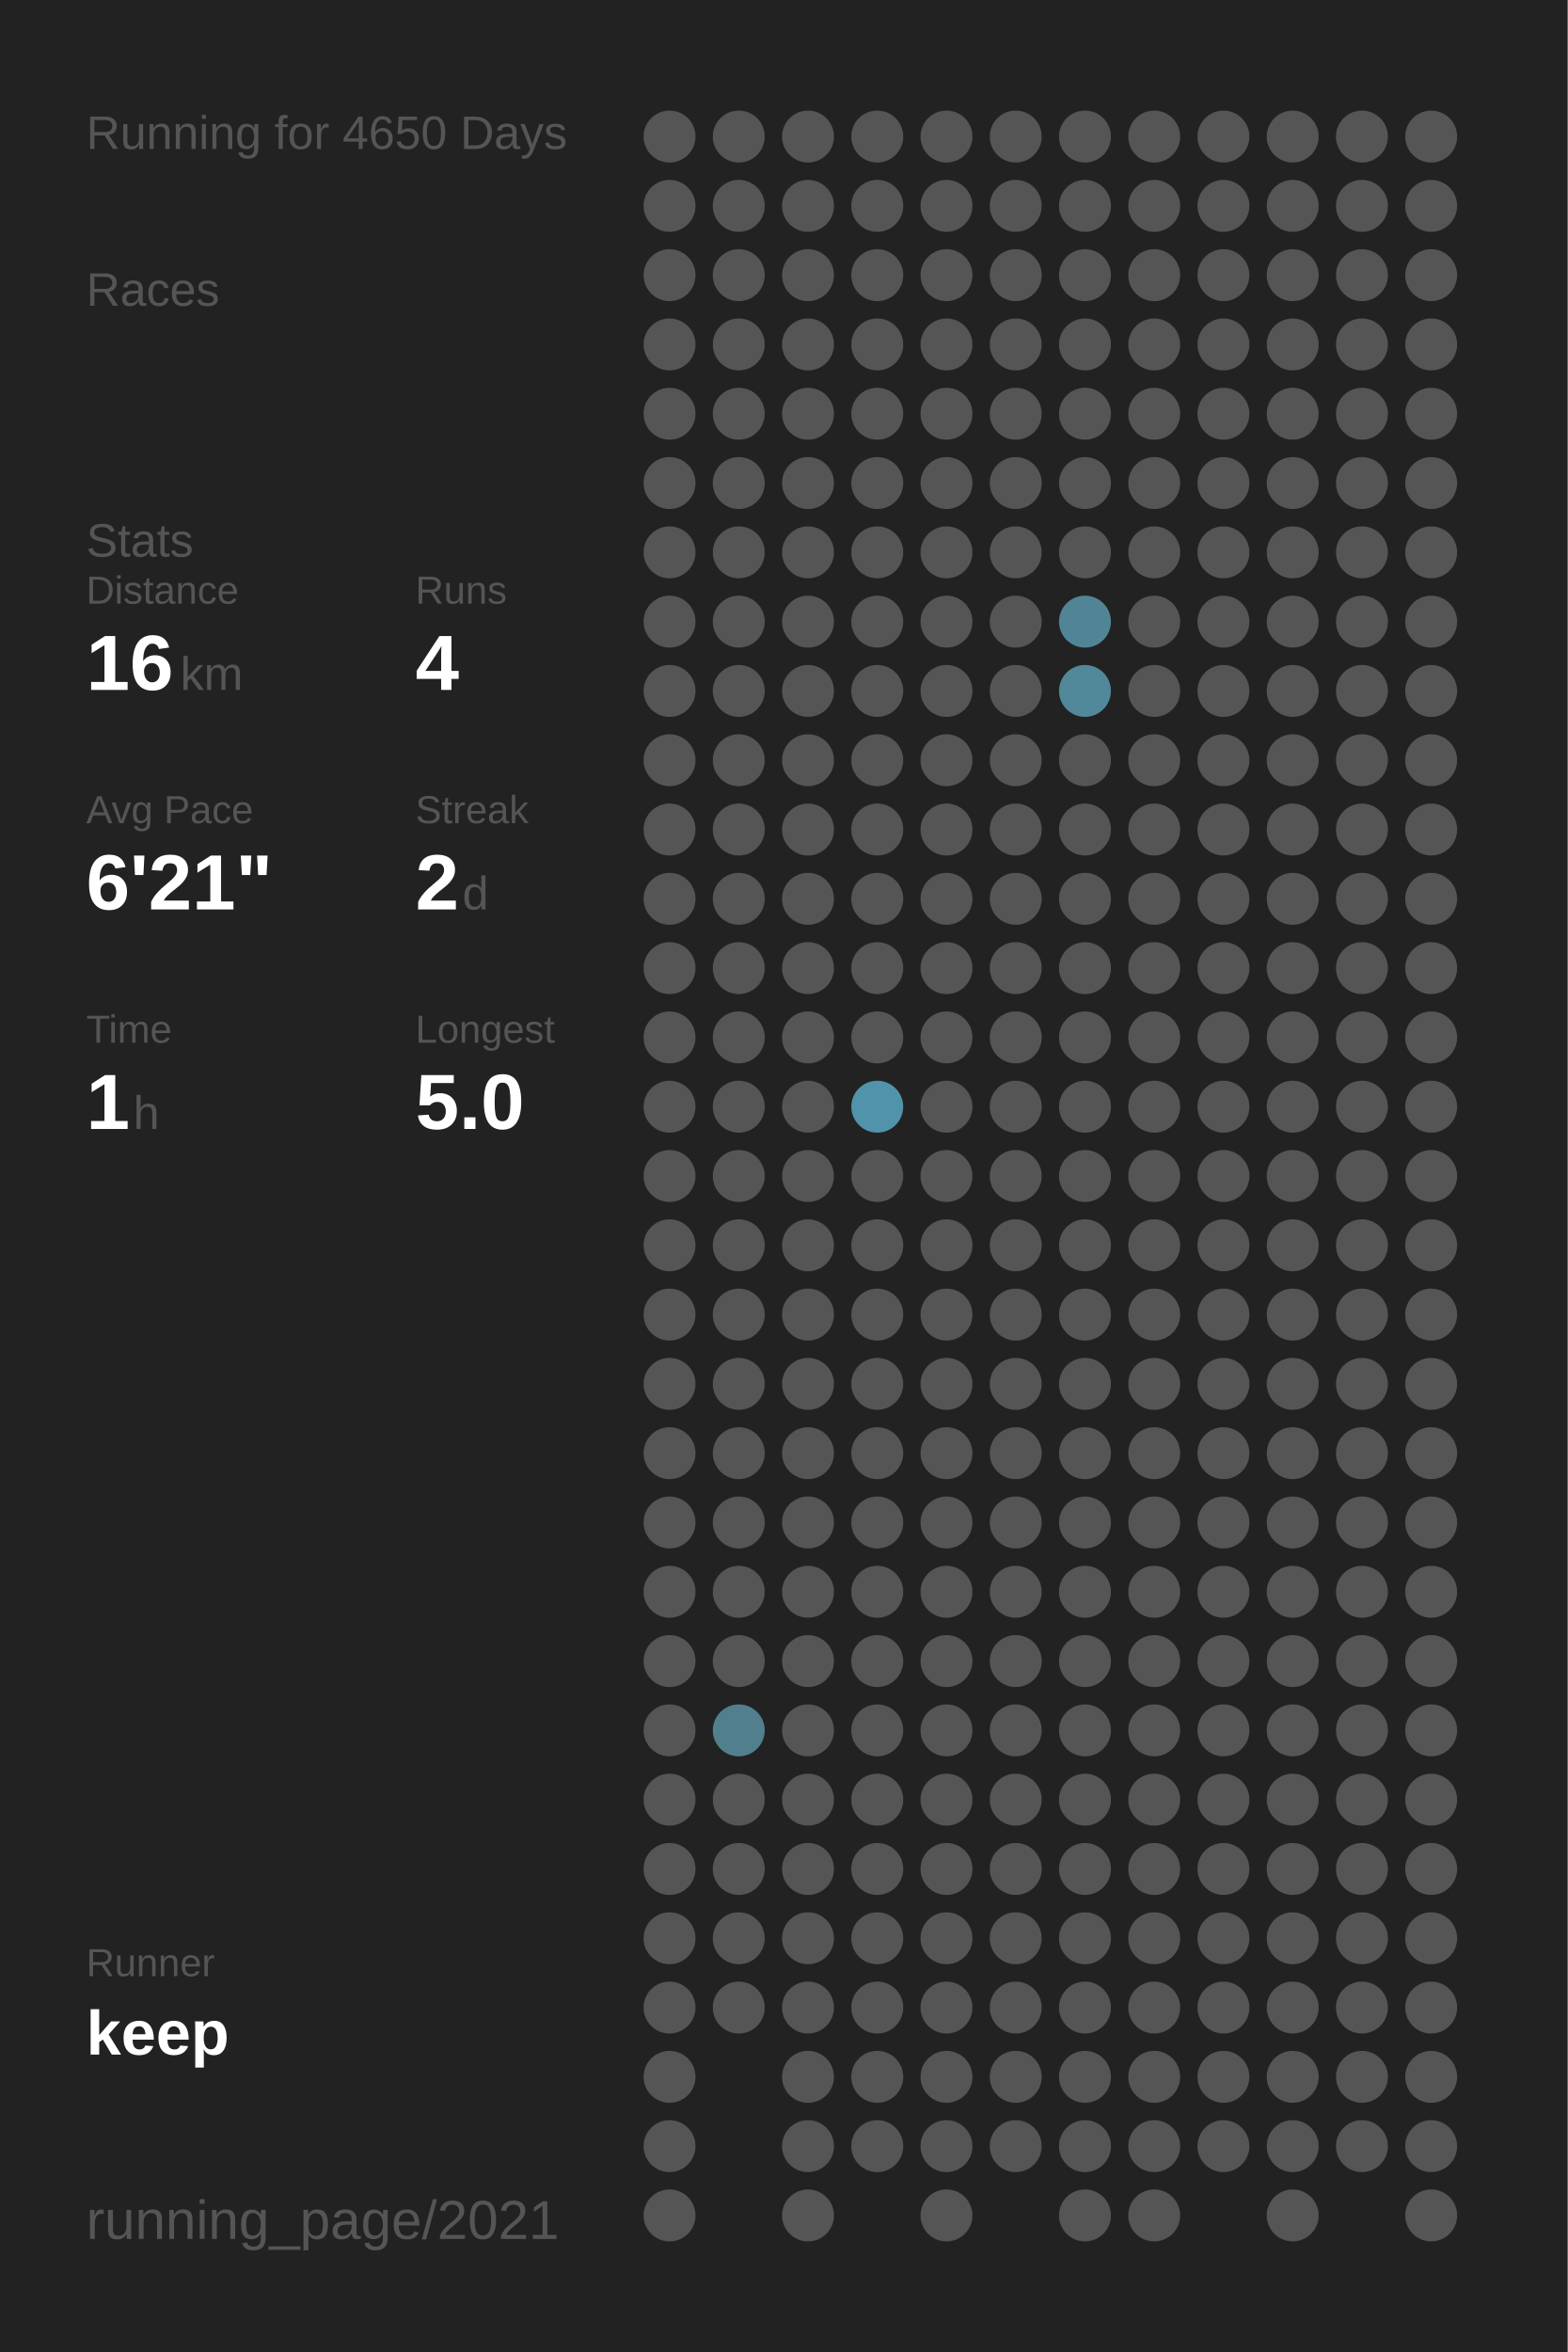
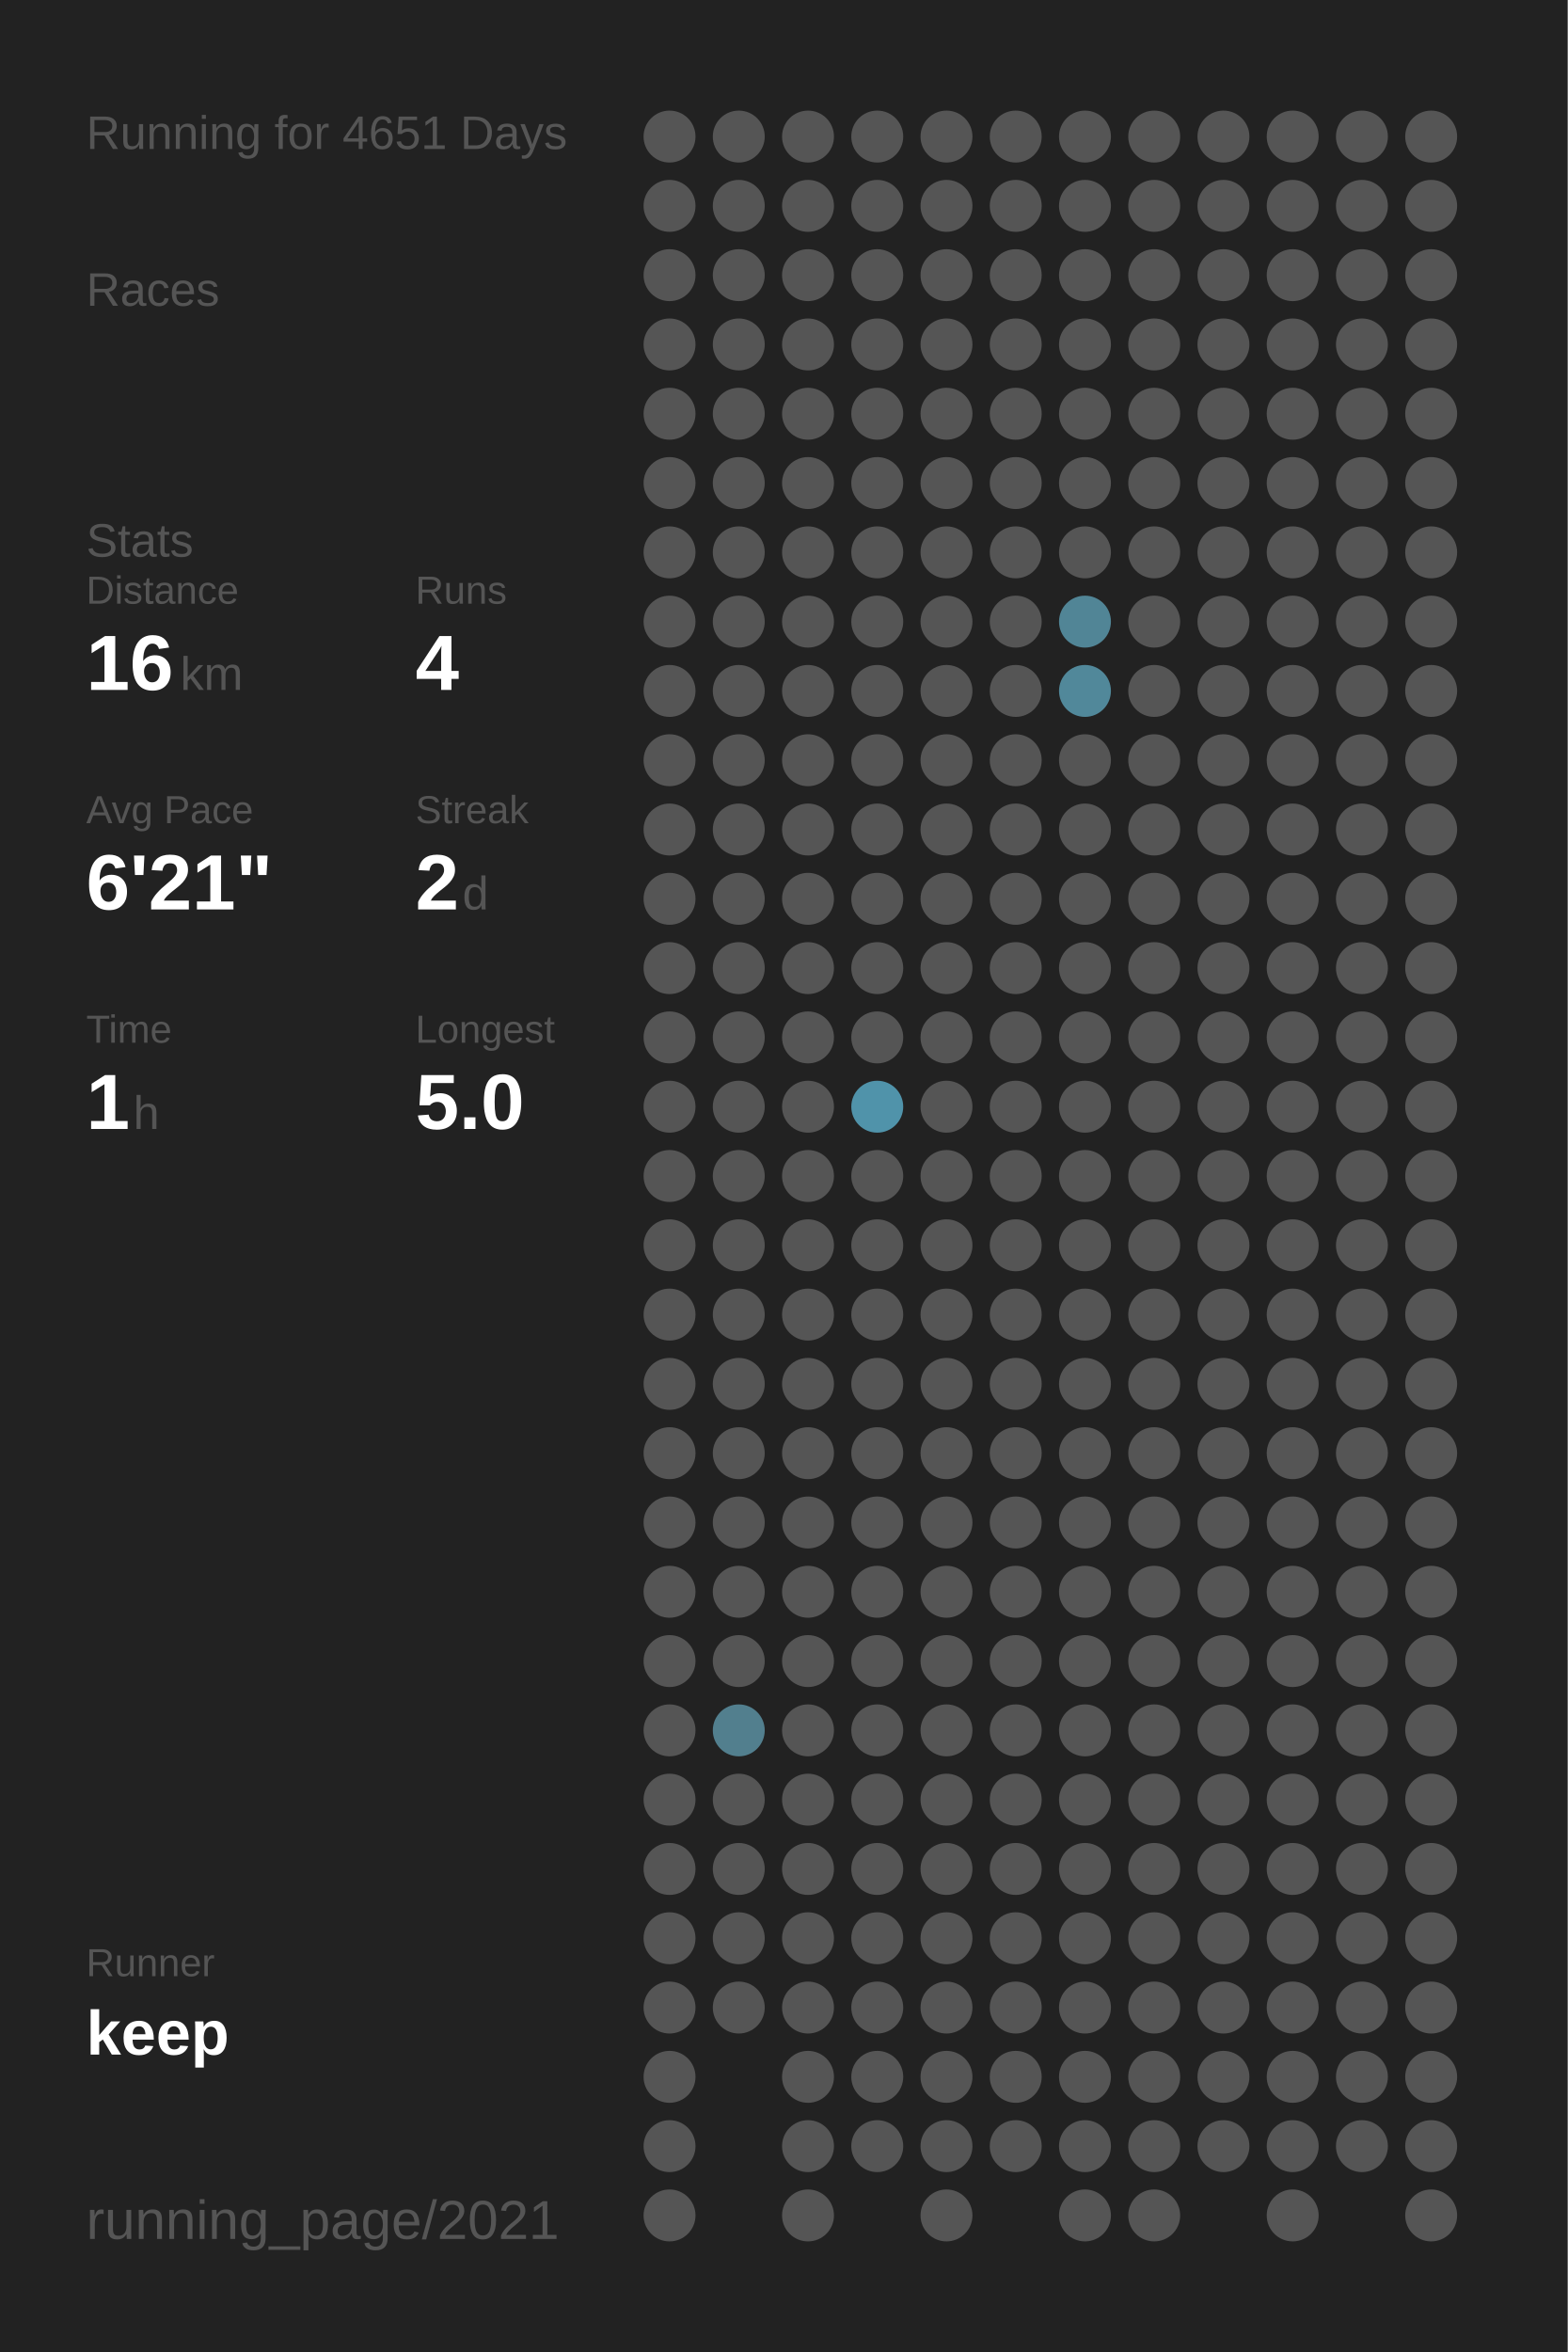
<svg xmlns="http://www.w3.org/2000/svg" baseProfile="full" height="300mm" version="1.1" viewBox="0,0,200,300" width="200mm">
  <defs />
  <rect fill="#222222" height="300" width="200" x="0" y="0" />
-   <text fill="#555555" style="font-size:6px; font-family:Arial;" x="11" y="19">Running for 4650 Days</text>
+   <text fill="#555555" style="font-size:6px; font-family:Arial;" x="11" y="19">Running for 4651 Days</text>
  <text fill="#555555" style="font-size:6px; font-family:Arial;" x="11" y="39">Races</text>
  <text fill="#555555" style="font-size:6px; font-family:Arial;" x="11" y="71">Stats</text>
  <text fill="#555555" style="font-size:5px; font-family:Arial;" x="11" y="77">Distance</text>
  <text fill="#FFFFFF" style="font-size:10px; font-family:Arial; font-weight:bold;" x="11" y="88">16</text>
  <text fill="#555555" style="font-size:6px; font-family:Arial;" x="23" y="88">km</text>
  <text fill="#555555" style="font-size:5px; font-family:Arial;" x="53" y="77">Runs</text>
  <text fill="#FFFFFF" style="font-size:10px; font-family:Arial; font-weight:bold;" x="53" y="88">4</text>
  <text fill="#555555" style="font-size:5px; font-family:Arial;" x="11" y="105">Avg Pace</text>
  <text fill="#FFFFFF" style="font-size:10px; font-family:Arial; font-weight:bold;" x="11" y="116">6'21"</text>
  <text fill="#555555" style="font-size:5px; font-family:Arial;" x="53" y="105">Streak</text>
  <text fill="#FFFFFF" style="font-size:10px; font-family:Arial; font-weight:bold;" x="53" y="116">2</text>
  <text fill="#555555" style="font-size:6px; font-family:Arial;" x="59" y="116">d</text>
  <text fill="#555555" style="font-size:5px; font-family:Arial;" x="11" y="133">Time</text>
  <text fill="#FFFFFF" style="font-size:10px; font-family:Arial; font-weight:bold;" x="11" y="144">1</text>
  <text fill="#555555" style="font-size:6px; font-family:Arial;" x="17" y="144">h</text>
  <text fill="#555555" style="font-size:5px; font-family:Arial;" x="53" y="133">Longest</text>
  <text fill="#FFFFFF" style="font-size:10px; font-family:Arial; font-weight:bold;" x="53" y="144">5.0</text>
  <text fill="#555555" style="font-size:5px; font-family:Arial;" x="11" y="252.065">Runner</text>
  <text fill="#FFFFFF" style="font-size:8px; font-family:Arial; font-weight:bold;" x="11" y="262.065">keep</text>
  <text fill="#555555" style="font-size:7px; font-family:Arial;" x="11" y="285.581">running_page/2021</text>
  <circle cx="85.417" cy="17.419" fill="#555555" r="3.312" />
  <circle cx="85.417" cy="26.258" fill="#555555" r="3.312" />
  <circle cx="85.417" cy="35.097" fill="#555555" r="3.312" />
  <circle cx="85.417" cy="43.935" fill="#555555" r="3.312" />
  <circle cx="85.417" cy="52.774" fill="#555555" r="3.312" />
  <circle cx="85.417" cy="61.613" fill="#555555" r="3.312" />
  <circle cx="85.417" cy="70.452" fill="#555555" r="3.312" />
  <circle cx="85.417" cy="79.29" fill="#555555" r="3.312" />
  <circle cx="85.417" cy="88.129" fill="#555555" r="3.312" />
  <circle cx="85.417" cy="96.968" fill="#555555" r="3.312" />
  <circle cx="85.417" cy="105.806" fill="#555555" r="3.312" />
  <circle cx="85.417" cy="114.645" fill="#555555" r="3.312" />
  <circle cx="85.417" cy="123.484" fill="#555555" r="3.312" />
  <circle cx="85.417" cy="132.323" fill="#555555" r="3.312" />
  <circle cx="85.417" cy="141.161" fill="#555555" r="3.312" />
  <circle cx="85.417" cy="150" fill="#555555" r="3.312" />
  <circle cx="85.417" cy="158.839" fill="#555555" r="3.312" />
  <circle cx="85.417" cy="167.677" fill="#555555" r="3.312" />
  <circle cx="85.417" cy="176.516" fill="#555555" r="3.312" />
  <circle cx="85.417" cy="185.355" fill="#555555" r="3.312" />
  <circle cx="85.417" cy="194.194" fill="#555555" r="3.312" />
  <circle cx="85.417" cy="203.032" fill="#555555" r="3.312" />
  <circle cx="85.417" cy="211.871" fill="#555555" r="3.312" />
  <circle cx="85.417" cy="220.71" fill="#555555" r="3.312" />
  <circle cx="85.417" cy="229.548" fill="#555555" r="3.312" />
  <circle cx="85.417" cy="238.387" fill="#555555" r="3.312" />
  <circle cx="85.417" cy="247.226" fill="#555555" r="3.312" />
  <circle cx="85.417" cy="256.065" fill="#555555" r="3.312" />
  <circle cx="85.417" cy="264.903" fill="#555555" r="3.312" />
  <circle cx="85.417" cy="273.742" fill="#555555" r="3.312" />
  <circle cx="85.417" cy="282.581" fill="#555555" r="3.312" />
  <circle cx="94.25" cy="17.419" fill="#555555" r="3.312" />
  <circle cx="94.25" cy="26.258" fill="#555555" r="3.312" />
  <circle cx="94.25" cy="35.097" fill="#555555" r="3.312" />
  <circle cx="94.25" cy="43.935" fill="#555555" r="3.312" />
  <circle cx="94.25" cy="52.774" fill="#555555" r="3.312" />
  <circle cx="94.25" cy="61.613" fill="#555555" r="3.312" />
  <circle cx="94.25" cy="70.452" fill="#555555" r="3.312" />
  <circle cx="94.25" cy="79.29" fill="#555555" r="3.312" />
  <circle cx="94.25" cy="88.129" fill="#555555" r="3.312" />
  <circle cx="94.25" cy="96.968" fill="#555555" r="3.312" />
  <circle cx="94.25" cy="105.806" fill="#555555" r="3.312" />
  <circle cx="94.25" cy="114.645" fill="#555555" r="3.312" />
  <circle cx="94.25" cy="123.484" fill="#555555" r="3.312" />
  <circle cx="94.25" cy="132.323" fill="#555555" r="3.312" />
  <circle cx="94.25" cy="141.161" fill="#555555" r="3.312" />
  <circle cx="94.25" cy="150" fill="#555555" r="3.312" />
  <circle cx="94.25" cy="158.839" fill="#555555" r="3.312" />
  <circle cx="94.25" cy="167.677" fill="#555555" r="3.312" />
  <circle cx="94.25" cy="176.516" fill="#555555" r="3.312" />
  <circle cx="94.25" cy="185.355" fill="#555555" r="3.312" />
  <circle cx="94.25" cy="194.194" fill="#555555" r="3.312" />
  <circle cx="94.25" cy="203.032" fill="#555555" r="3.312" />
  <circle cx="94.25" cy="211.871" fill="#555555" r="3.312" />
  <circle cx="94.25" cy="220.71" fill="#527f8e" r="3.312" />
  <circle cx="94.25" cy="229.548" fill="#555555" r="3.312" />
  <circle cx="94.25" cy="238.387" fill="#555555" r="3.312" />
  <circle cx="94.25" cy="247.226" fill="#555555" r="3.312" />
  <circle cx="94.25" cy="256.065" fill="#555555" r="3.312" />
  <circle cx="103.083" cy="17.419" fill="#555555" r="3.312" />
  <circle cx="103.083" cy="26.258" fill="#555555" r="3.312" />
  <circle cx="103.083" cy="35.097" fill="#555555" r="3.312" />
  <circle cx="103.083" cy="43.935" fill="#555555" r="3.312" />
  <circle cx="103.083" cy="52.774" fill="#555555" r="3.312" />
  <circle cx="103.083" cy="61.613" fill="#555555" r="3.312" />
  <circle cx="103.083" cy="70.452" fill="#555555" r="3.312" />
  <circle cx="103.083" cy="79.29" fill="#555555" r="3.312" />
  <circle cx="103.083" cy="88.129" fill="#555555" r="3.312" />
  <circle cx="103.083" cy="96.968" fill="#555555" r="3.312" />
  <circle cx="103.083" cy="105.806" fill="#555555" r="3.312" />
  <circle cx="103.083" cy="114.645" fill="#555555" r="3.312" />
  <circle cx="103.083" cy="123.484" fill="#555555" r="3.312" />
  <circle cx="103.083" cy="132.323" fill="#555555" r="3.312" />
  <circle cx="103.083" cy="141.161" fill="#555555" r="3.312" />
  <circle cx="103.083" cy="150" fill="#555555" r="3.312" />
  <circle cx="103.083" cy="158.839" fill="#555555" r="3.312" />
  <circle cx="103.083" cy="167.677" fill="#555555" r="3.312" />
  <circle cx="103.083" cy="176.516" fill="#555555" r="3.312" />
  <circle cx="103.083" cy="185.355" fill="#555555" r="3.312" />
  <circle cx="103.083" cy="194.194" fill="#555555" r="3.312" />
  <circle cx="103.083" cy="203.032" fill="#555555" r="3.312" />
  <circle cx="103.083" cy="211.871" fill="#555555" r="3.312" />
  <circle cx="103.083" cy="220.71" fill="#555555" r="3.312" />
  <circle cx="103.083" cy="229.548" fill="#555555" r="3.312" />
  <circle cx="103.083" cy="238.387" fill="#555555" r="3.312" />
  <circle cx="103.083" cy="247.226" fill="#555555" r="3.312" />
  <circle cx="103.083" cy="256.065" fill="#555555" r="3.312" />
  <circle cx="103.083" cy="264.903" fill="#555555" r="3.312" />
  <circle cx="103.083" cy="273.742" fill="#555555" r="3.312" />
  <circle cx="103.083" cy="282.581" fill="#555555" r="3.312" />
  <circle cx="111.917" cy="17.419" fill="#555555" r="3.312" />
  <circle cx="111.917" cy="26.258" fill="#555555" r="3.312" />
  <circle cx="111.917" cy="35.097" fill="#555555" r="3.312" />
  <circle cx="111.917" cy="43.935" fill="#555555" r="3.312" />
  <circle cx="111.917" cy="52.774" fill="#555555" r="3.312" />
  <circle cx="111.917" cy="61.613" fill="#555555" r="3.312" />
  <circle cx="111.917" cy="70.452" fill="#555555" r="3.312" />
  <circle cx="111.917" cy="79.29" fill="#555555" r="3.312" />
  <circle cx="111.917" cy="88.129" fill="#555555" r="3.312" />
  <circle cx="111.917" cy="96.968" fill="#555555" r="3.312" />
  <circle cx="111.917" cy="105.806" fill="#555555" r="3.312" />
  <circle cx="111.917" cy="114.645" fill="#555555" r="3.312" />
  <circle cx="111.917" cy="123.484" fill="#555555" r="3.312" />
  <circle cx="111.917" cy="132.323" fill="#555555" r="3.312" />
  <circle cx="111.917" cy="141.161" fill="#5093aa" r="3.312" />
  <circle cx="111.917" cy="150" fill="#555555" r="3.312" />
  <circle cx="111.917" cy="158.839" fill="#555555" r="3.312" />
  <circle cx="111.917" cy="167.677" fill="#555555" r="3.312" />
  <circle cx="111.917" cy="176.516" fill="#555555" r="3.312" />
  <circle cx="111.917" cy="185.355" fill="#555555" r="3.312" />
  <circle cx="111.917" cy="194.194" fill="#555555" r="3.312" />
  <circle cx="111.917" cy="203.032" fill="#555555" r="3.312" />
  <circle cx="111.917" cy="211.871" fill="#555555" r="3.312" />
  <circle cx="111.917" cy="220.71" fill="#555555" r="3.312" />
  <circle cx="111.917" cy="229.548" fill="#555555" r="3.312" />
  <circle cx="111.917" cy="238.387" fill="#555555" r="3.312" />
  <circle cx="111.917" cy="247.226" fill="#555555" r="3.312" />
  <circle cx="111.917" cy="256.065" fill="#555555" r="3.312" />
  <circle cx="111.917" cy="264.903" fill="#555555" r="3.312" />
  <circle cx="111.917" cy="273.742" fill="#555555" r="3.312" />
  <circle cx="120.75" cy="17.419" fill="#555555" r="3.312" />
  <circle cx="120.75" cy="26.258" fill="#555555" r="3.312" />
  <circle cx="120.75" cy="35.097" fill="#555555" r="3.312" />
  <circle cx="120.75" cy="43.935" fill="#555555" r="3.312" />
  <circle cx="120.75" cy="52.774" fill="#555555" r="3.312" />
  <circle cx="120.75" cy="61.613" fill="#555555" r="3.312" />
  <circle cx="120.75" cy="70.452" fill="#555555" r="3.312" />
  <circle cx="120.75" cy="79.29" fill="#555555" r="3.312" />
  <circle cx="120.75" cy="88.129" fill="#555555" r="3.312" />
  <circle cx="120.75" cy="96.968" fill="#555555" r="3.312" />
  <circle cx="120.75" cy="105.806" fill="#555555" r="3.312" />
  <circle cx="120.75" cy="114.645" fill="#555555" r="3.312" />
  <circle cx="120.75" cy="123.484" fill="#555555" r="3.312" />
  <circle cx="120.75" cy="132.323" fill="#555555" r="3.312" />
  <circle cx="120.75" cy="141.161" fill="#555555" r="3.312" />
  <circle cx="120.75" cy="150" fill="#555555" r="3.312" />
  <circle cx="120.75" cy="158.839" fill="#555555" r="3.312" />
  <circle cx="120.75" cy="167.677" fill="#555555" r="3.312" />
  <circle cx="120.75" cy="176.516" fill="#555555" r="3.312" />
  <circle cx="120.75" cy="185.355" fill="#555555" r="3.312" />
  <circle cx="120.75" cy="194.194" fill="#555555" r="3.312" />
  <circle cx="120.75" cy="203.032" fill="#555555" r="3.312" />
  <circle cx="120.75" cy="211.871" fill="#555555" r="3.312" />
  <circle cx="120.75" cy="220.71" fill="#555555" r="3.312" />
  <circle cx="120.75" cy="229.548" fill="#555555" r="3.312" />
  <circle cx="120.75" cy="238.387" fill="#555555" r="3.312" />
  <circle cx="120.75" cy="247.226" fill="#555555" r="3.312" />
  <circle cx="120.75" cy="256.065" fill="#555555" r="3.312" />
  <circle cx="120.75" cy="264.903" fill="#555555" r="3.312" />
  <circle cx="120.75" cy="273.742" fill="#555555" r="3.312" />
  <circle cx="120.75" cy="282.581" fill="#555555" r="3.312" />
  <circle cx="129.583" cy="17.419" fill="#555555" r="3.312" />
  <circle cx="129.583" cy="26.258" fill="#555555" r="3.312" />
  <circle cx="129.583" cy="35.097" fill="#555555" r="3.312" />
  <circle cx="129.583" cy="43.935" fill="#555555" r="3.312" />
  <circle cx="129.583" cy="52.774" fill="#555555" r="3.312" />
  <circle cx="129.583" cy="61.613" fill="#555555" r="3.312" />
  <circle cx="129.583" cy="70.452" fill="#555555" r="3.312" />
  <circle cx="129.583" cy="79.29" fill="#555555" r="3.312" />
  <circle cx="129.583" cy="88.129" fill="#555555" r="3.312" />
  <circle cx="129.583" cy="96.968" fill="#555555" r="3.312" />
  <circle cx="129.583" cy="105.806" fill="#555555" r="3.312" />
  <circle cx="129.583" cy="114.645" fill="#555555" r="3.312" />
  <circle cx="129.583" cy="123.484" fill="#555555" r="3.312" />
  <circle cx="129.583" cy="132.323" fill="#555555" r="3.312" />
  <circle cx="129.583" cy="141.161" fill="#555555" r="3.312" />
  <circle cx="129.583" cy="150" fill="#555555" r="3.312" />
  <circle cx="129.583" cy="158.839" fill="#555555" r="3.312" />
  <circle cx="129.583" cy="167.677" fill="#555555" r="3.312" />
  <circle cx="129.583" cy="176.516" fill="#555555" r="3.312" />
  <circle cx="129.583" cy="185.355" fill="#555555" r="3.312" />
  <circle cx="129.583" cy="194.194" fill="#555555" r="3.312" />
  <circle cx="129.583" cy="203.032" fill="#555555" r="3.312" />
  <circle cx="129.583" cy="211.871" fill="#555555" r="3.312" />
  <circle cx="129.583" cy="220.71" fill="#555555" r="3.312" />
  <circle cx="129.583" cy="229.548" fill="#555555" r="3.312" />
  <circle cx="129.583" cy="238.387" fill="#555555" r="3.312" />
  <circle cx="129.583" cy="247.226" fill="#555555" r="3.312" />
  <circle cx="129.583" cy="256.065" fill="#555555" r="3.312" />
  <circle cx="129.583" cy="264.903" fill="#555555" r="3.312" />
  <circle cx="129.583" cy="273.742" fill="#555555" r="3.312" />
  <circle cx="138.417" cy="17.419" fill="#555555" r="3.312" />
  <circle cx="138.417" cy="26.258" fill="#555555" r="3.312" />
  <circle cx="138.417" cy="35.097" fill="#555555" r="3.312" />
  <circle cx="138.417" cy="43.935" fill="#555555" r="3.312" />
  <circle cx="138.417" cy="52.774" fill="#555555" r="3.312" />
  <circle cx="138.417" cy="61.613" fill="#555555" r="3.312" />
  <circle cx="138.417" cy="70.452" fill="#555555" r="3.312" />
  <circle cx="138.417" cy="79.29" fill="#518596" r="3.312" />
  <circle cx="138.417" cy="88.129" fill="#51889a" r="3.312" />
  <circle cx="138.417" cy="96.968" fill="#555555" r="3.312" />
  <circle cx="138.417" cy="105.806" fill="#555555" r="3.312" />
  <circle cx="138.417" cy="114.645" fill="#555555" r="3.312" />
  <circle cx="138.417" cy="123.484" fill="#555555" r="3.312" />
  <circle cx="138.417" cy="132.323" fill="#555555" r="3.312" />
  <circle cx="138.417" cy="141.161" fill="#555555" r="3.312" />
  <circle cx="138.417" cy="150" fill="#555555" r="3.312" />
  <circle cx="138.417" cy="158.839" fill="#555555" r="3.312" />
  <circle cx="138.417" cy="167.677" fill="#555555" r="3.312" />
  <circle cx="138.417" cy="176.516" fill="#555555" r="3.312" />
  <circle cx="138.417" cy="185.355" fill="#555555" r="3.312" />
  <circle cx="138.417" cy="194.194" fill="#555555" r="3.312" />
  <circle cx="138.417" cy="203.032" fill="#555555" r="3.312" />
  <circle cx="138.417" cy="211.871" fill="#555555" r="3.312" />
  <circle cx="138.417" cy="220.71" fill="#555555" r="3.312" />
  <circle cx="138.417" cy="229.548" fill="#555555" r="3.312" />
  <circle cx="138.417" cy="238.387" fill="#555555" r="3.312" />
  <circle cx="138.417" cy="247.226" fill="#555555" r="3.312" />
  <circle cx="138.417" cy="256.065" fill="#555555" r="3.312" />
  <circle cx="138.417" cy="264.903" fill="#555555" r="3.312" />
  <circle cx="138.417" cy="273.742" fill="#555555" r="3.312" />
  <circle cx="138.417" cy="282.581" fill="#555555" r="3.312" />
  <circle cx="147.25" cy="17.419" fill="#555555" r="3.312" />
  <circle cx="147.25" cy="26.258" fill="#555555" r="3.312" />
  <circle cx="147.25" cy="35.097" fill="#555555" r="3.312" />
  <circle cx="147.25" cy="43.935" fill="#555555" r="3.312" />
  <circle cx="147.25" cy="52.774" fill="#555555" r="3.312" />
  <circle cx="147.25" cy="61.613" fill="#555555" r="3.312" />
  <circle cx="147.25" cy="70.452" fill="#555555" r="3.312" />
  <circle cx="147.25" cy="79.29" fill="#555555" r="3.312" />
  <circle cx="147.25" cy="88.129" fill="#555555" r="3.312" />
  <circle cx="147.25" cy="96.968" fill="#555555" r="3.312" />
  <circle cx="147.25" cy="105.806" fill="#555555" r="3.312" />
  <circle cx="147.25" cy="114.645" fill="#555555" r="3.312" />
  <circle cx="147.25" cy="123.484" fill="#555555" r="3.312" />
  <circle cx="147.25" cy="132.323" fill="#555555" r="3.312" />
  <circle cx="147.25" cy="141.161" fill="#555555" r="3.312" />
  <circle cx="147.25" cy="150" fill="#555555" r="3.312" />
  <circle cx="147.25" cy="158.839" fill="#555555" r="3.312" />
  <circle cx="147.25" cy="167.677" fill="#555555" r="3.312" />
  <circle cx="147.25" cy="176.516" fill="#555555" r="3.312" />
  <circle cx="147.25" cy="185.355" fill="#555555" r="3.312" />
  <circle cx="147.25" cy="194.194" fill="#555555" r="3.312" />
  <circle cx="147.25" cy="203.032" fill="#555555" r="3.312" />
  <circle cx="147.25" cy="211.871" fill="#555555" r="3.312" />
  <circle cx="147.25" cy="220.71" fill="#555555" r="3.312" />
  <circle cx="147.25" cy="229.548" fill="#555555" r="3.312" />
  <circle cx="147.25" cy="238.387" fill="#555555" r="3.312" />
  <circle cx="147.25" cy="247.226" fill="#555555" r="3.312" />
  <circle cx="147.25" cy="256.065" fill="#555555" r="3.312" />
  <circle cx="147.25" cy="264.903" fill="#555555" r="3.312" />
  <circle cx="147.25" cy="273.742" fill="#555555" r="3.312" />
  <circle cx="147.25" cy="282.581" fill="#555555" r="3.312" />
  <circle cx="156.083" cy="17.419" fill="#555555" r="3.312" />
  <circle cx="156.083" cy="26.258" fill="#555555" r="3.312" />
  <circle cx="156.083" cy="35.097" fill="#555555" r="3.312" />
  <circle cx="156.083" cy="43.935" fill="#555555" r="3.312" />
  <circle cx="156.083" cy="52.774" fill="#555555" r="3.312" />
  <circle cx="156.083" cy="61.613" fill="#555555" r="3.312" />
  <circle cx="156.083" cy="70.452" fill="#555555" r="3.312" />
  <circle cx="156.083" cy="79.29" fill="#555555" r="3.312" />
  <circle cx="156.083" cy="88.129" fill="#555555" r="3.312" />
  <circle cx="156.083" cy="96.968" fill="#555555" r="3.312" />
  <circle cx="156.083" cy="105.806" fill="#555555" r="3.312" />
  <circle cx="156.083" cy="114.645" fill="#555555" r="3.312" />
  <circle cx="156.083" cy="123.484" fill="#555555" r="3.312" />
  <circle cx="156.083" cy="132.323" fill="#555555" r="3.312" />
  <circle cx="156.083" cy="141.161" fill="#555555" r="3.312" />
  <circle cx="156.083" cy="150" fill="#555555" r="3.312" />
  <circle cx="156.083" cy="158.839" fill="#555555" r="3.312" />
  <circle cx="156.083" cy="167.677" fill="#555555" r="3.312" />
  <circle cx="156.083" cy="176.516" fill="#555555" r="3.312" />
  <circle cx="156.083" cy="185.355" fill="#555555" r="3.312" />
  <circle cx="156.083" cy="194.194" fill="#555555" r="3.312" />
  <circle cx="156.083" cy="203.032" fill="#555555" r="3.312" />
  <circle cx="156.083" cy="211.871" fill="#555555" r="3.312" />
  <circle cx="156.083" cy="220.71" fill="#555555" r="3.312" />
  <circle cx="156.083" cy="229.548" fill="#555555" r="3.312" />
  <circle cx="156.083" cy="238.387" fill="#555555" r="3.312" />
  <circle cx="156.083" cy="247.226" fill="#555555" r="3.312" />
  <circle cx="156.083" cy="256.065" fill="#555555" r="3.312" />
  <circle cx="156.083" cy="264.903" fill="#555555" r="3.312" />
  <circle cx="156.083" cy="273.742" fill="#555555" r="3.312" />
  <circle cx="164.917" cy="17.419" fill="#555555" r="3.312" />
  <circle cx="164.917" cy="26.258" fill="#555555" r="3.312" />
  <circle cx="164.917" cy="35.097" fill="#555555" r="3.312" />
  <circle cx="164.917" cy="43.935" fill="#555555" r="3.312" />
  <circle cx="164.917" cy="52.774" fill="#555555" r="3.312" />
  <circle cx="164.917" cy="61.613" fill="#555555" r="3.312" />
  <circle cx="164.917" cy="70.452" fill="#555555" r="3.312" />
  <circle cx="164.917" cy="79.29" fill="#555555" r="3.312" />
  <circle cx="164.917" cy="88.129" fill="#555555" r="3.312" />
  <circle cx="164.917" cy="96.968" fill="#555555" r="3.312" />
  <circle cx="164.917" cy="105.806" fill="#555555" r="3.312" />
  <circle cx="164.917" cy="114.645" fill="#555555" r="3.312" />
  <circle cx="164.917" cy="123.484" fill="#555555" r="3.312" />
  <circle cx="164.917" cy="132.323" fill="#555555" r="3.312" />
  <circle cx="164.917" cy="141.161" fill="#555555" r="3.312" />
  <circle cx="164.917" cy="150" fill="#555555" r="3.312" />
  <circle cx="164.917" cy="158.839" fill="#555555" r="3.312" />
  <circle cx="164.917" cy="167.677" fill="#555555" r="3.312" />
  <circle cx="164.917" cy="176.516" fill="#555555" r="3.312" />
  <circle cx="164.917" cy="185.355" fill="#555555" r="3.312" />
  <circle cx="164.917" cy="194.194" fill="#555555" r="3.312" />
  <circle cx="164.917" cy="203.032" fill="#555555" r="3.312" />
  <circle cx="164.917" cy="211.871" fill="#555555" r="3.312" />
  <circle cx="164.917" cy="220.71" fill="#555555" r="3.312" />
  <circle cx="164.917" cy="229.548" fill="#555555" r="3.312" />
  <circle cx="164.917" cy="238.387" fill="#555555" r="3.312" />
  <circle cx="164.917" cy="247.226" fill="#555555" r="3.312" />
  <circle cx="164.917" cy="256.065" fill="#555555" r="3.312" />
  <circle cx="164.917" cy="264.903" fill="#555555" r="3.312" />
  <circle cx="164.917" cy="273.742" fill="#555555" r="3.312" />
  <circle cx="164.917" cy="282.581" fill="#555555" r="3.312" />
  <circle cx="173.75" cy="17.419" fill="#555555" r="3.312" />
  <circle cx="173.75" cy="26.258" fill="#555555" r="3.312" />
  <circle cx="173.75" cy="35.097" fill="#555555" r="3.312" />
  <circle cx="173.75" cy="43.935" fill="#555555" r="3.312" />
  <circle cx="173.75" cy="52.774" fill="#555555" r="3.312" />
  <circle cx="173.75" cy="61.613" fill="#555555" r="3.312" />
  <circle cx="173.75" cy="70.452" fill="#555555" r="3.312" />
  <circle cx="173.75" cy="79.29" fill="#555555" r="3.312" />
  <circle cx="173.75" cy="88.129" fill="#555555" r="3.312" />
  <circle cx="173.75" cy="96.968" fill="#555555" r="3.312" />
  <circle cx="173.75" cy="105.806" fill="#555555" r="3.312" />
  <circle cx="173.75" cy="114.645" fill="#555555" r="3.312" />
  <circle cx="173.75" cy="123.484" fill="#555555" r="3.312" />
  <circle cx="173.75" cy="132.323" fill="#555555" r="3.312" />
  <circle cx="173.75" cy="141.161" fill="#555555" r="3.312" />
  <circle cx="173.75" cy="150" fill="#555555" r="3.312" />
  <circle cx="173.75" cy="158.839" fill="#555555" r="3.312" />
  <circle cx="173.75" cy="167.677" fill="#555555" r="3.312" />
  <circle cx="173.75" cy="176.516" fill="#555555" r="3.312" />
  <circle cx="173.75" cy="185.355" fill="#555555" r="3.312" />
  <circle cx="173.75" cy="194.194" fill="#555555" r="3.312" />
  <circle cx="173.75" cy="203.032" fill="#555555" r="3.312" />
  <circle cx="173.75" cy="211.871" fill="#555555" r="3.312" />
  <circle cx="173.75" cy="220.71" fill="#555555" r="3.312" />
  <circle cx="173.75" cy="229.548" fill="#555555" r="3.312" />
  <circle cx="173.75" cy="238.387" fill="#555555" r="3.312" />
  <circle cx="173.75" cy="247.226" fill="#555555" r="3.312" />
  <circle cx="173.75" cy="256.065" fill="#555555" r="3.312" />
  <circle cx="173.75" cy="264.903" fill="#555555" r="3.312" />
  <circle cx="173.75" cy="273.742" fill="#555555" r="3.312" />
  <circle cx="182.583" cy="17.419" fill="#555555" r="3.312" />
  <circle cx="182.583" cy="26.258" fill="#555555" r="3.312" />
  <circle cx="182.583" cy="35.097" fill="#555555" r="3.312" />
  <circle cx="182.583" cy="43.935" fill="#555555" r="3.312" />
  <circle cx="182.583" cy="52.774" fill="#555555" r="3.312" />
  <circle cx="182.583" cy="61.613" fill="#555555" r="3.312" />
  <circle cx="182.583" cy="70.452" fill="#555555" r="3.312" />
  <circle cx="182.583" cy="79.29" fill="#555555" r="3.312" />
  <circle cx="182.583" cy="88.129" fill="#555555" r="3.312" />
  <circle cx="182.583" cy="96.968" fill="#555555" r="3.312" />
  <circle cx="182.583" cy="105.806" fill="#555555" r="3.312" />
  <circle cx="182.583" cy="114.645" fill="#555555" r="3.312" />
  <circle cx="182.583" cy="123.484" fill="#555555" r="3.312" />
  <circle cx="182.583" cy="132.323" fill="#555555" r="3.312" />
  <circle cx="182.583" cy="141.161" fill="#555555" r="3.312" />
  <circle cx="182.583" cy="150" fill="#555555" r="3.312" />
  <circle cx="182.583" cy="158.839" fill="#555555" r="3.312" />
  <circle cx="182.583" cy="167.677" fill="#555555" r="3.312" />
  <circle cx="182.583" cy="176.516" fill="#555555" r="3.312" />
  <circle cx="182.583" cy="185.355" fill="#555555" r="3.312" />
  <circle cx="182.583" cy="194.194" fill="#555555" r="3.312" />
  <circle cx="182.583" cy="203.032" fill="#555555" r="3.312" />
  <circle cx="182.583" cy="211.871" fill="#555555" r="3.312" />
  <circle cx="182.583" cy="220.71" fill="#555555" r="3.312" />
  <circle cx="182.583" cy="229.548" fill="#555555" r="3.312" />
  <circle cx="182.583" cy="238.387" fill="#555555" r="3.312" />
  <circle cx="182.583" cy="247.226" fill="#555555" r="3.312" />
  <circle cx="182.583" cy="256.065" fill="#555555" r="3.312" />
  <circle cx="182.583" cy="264.903" fill="#555555" r="3.312" />
  <circle cx="182.583" cy="273.742" fill="#555555" r="3.312" />
  <circle cx="182.583" cy="282.581" fill="#555555" r="3.312" />
</svg>
